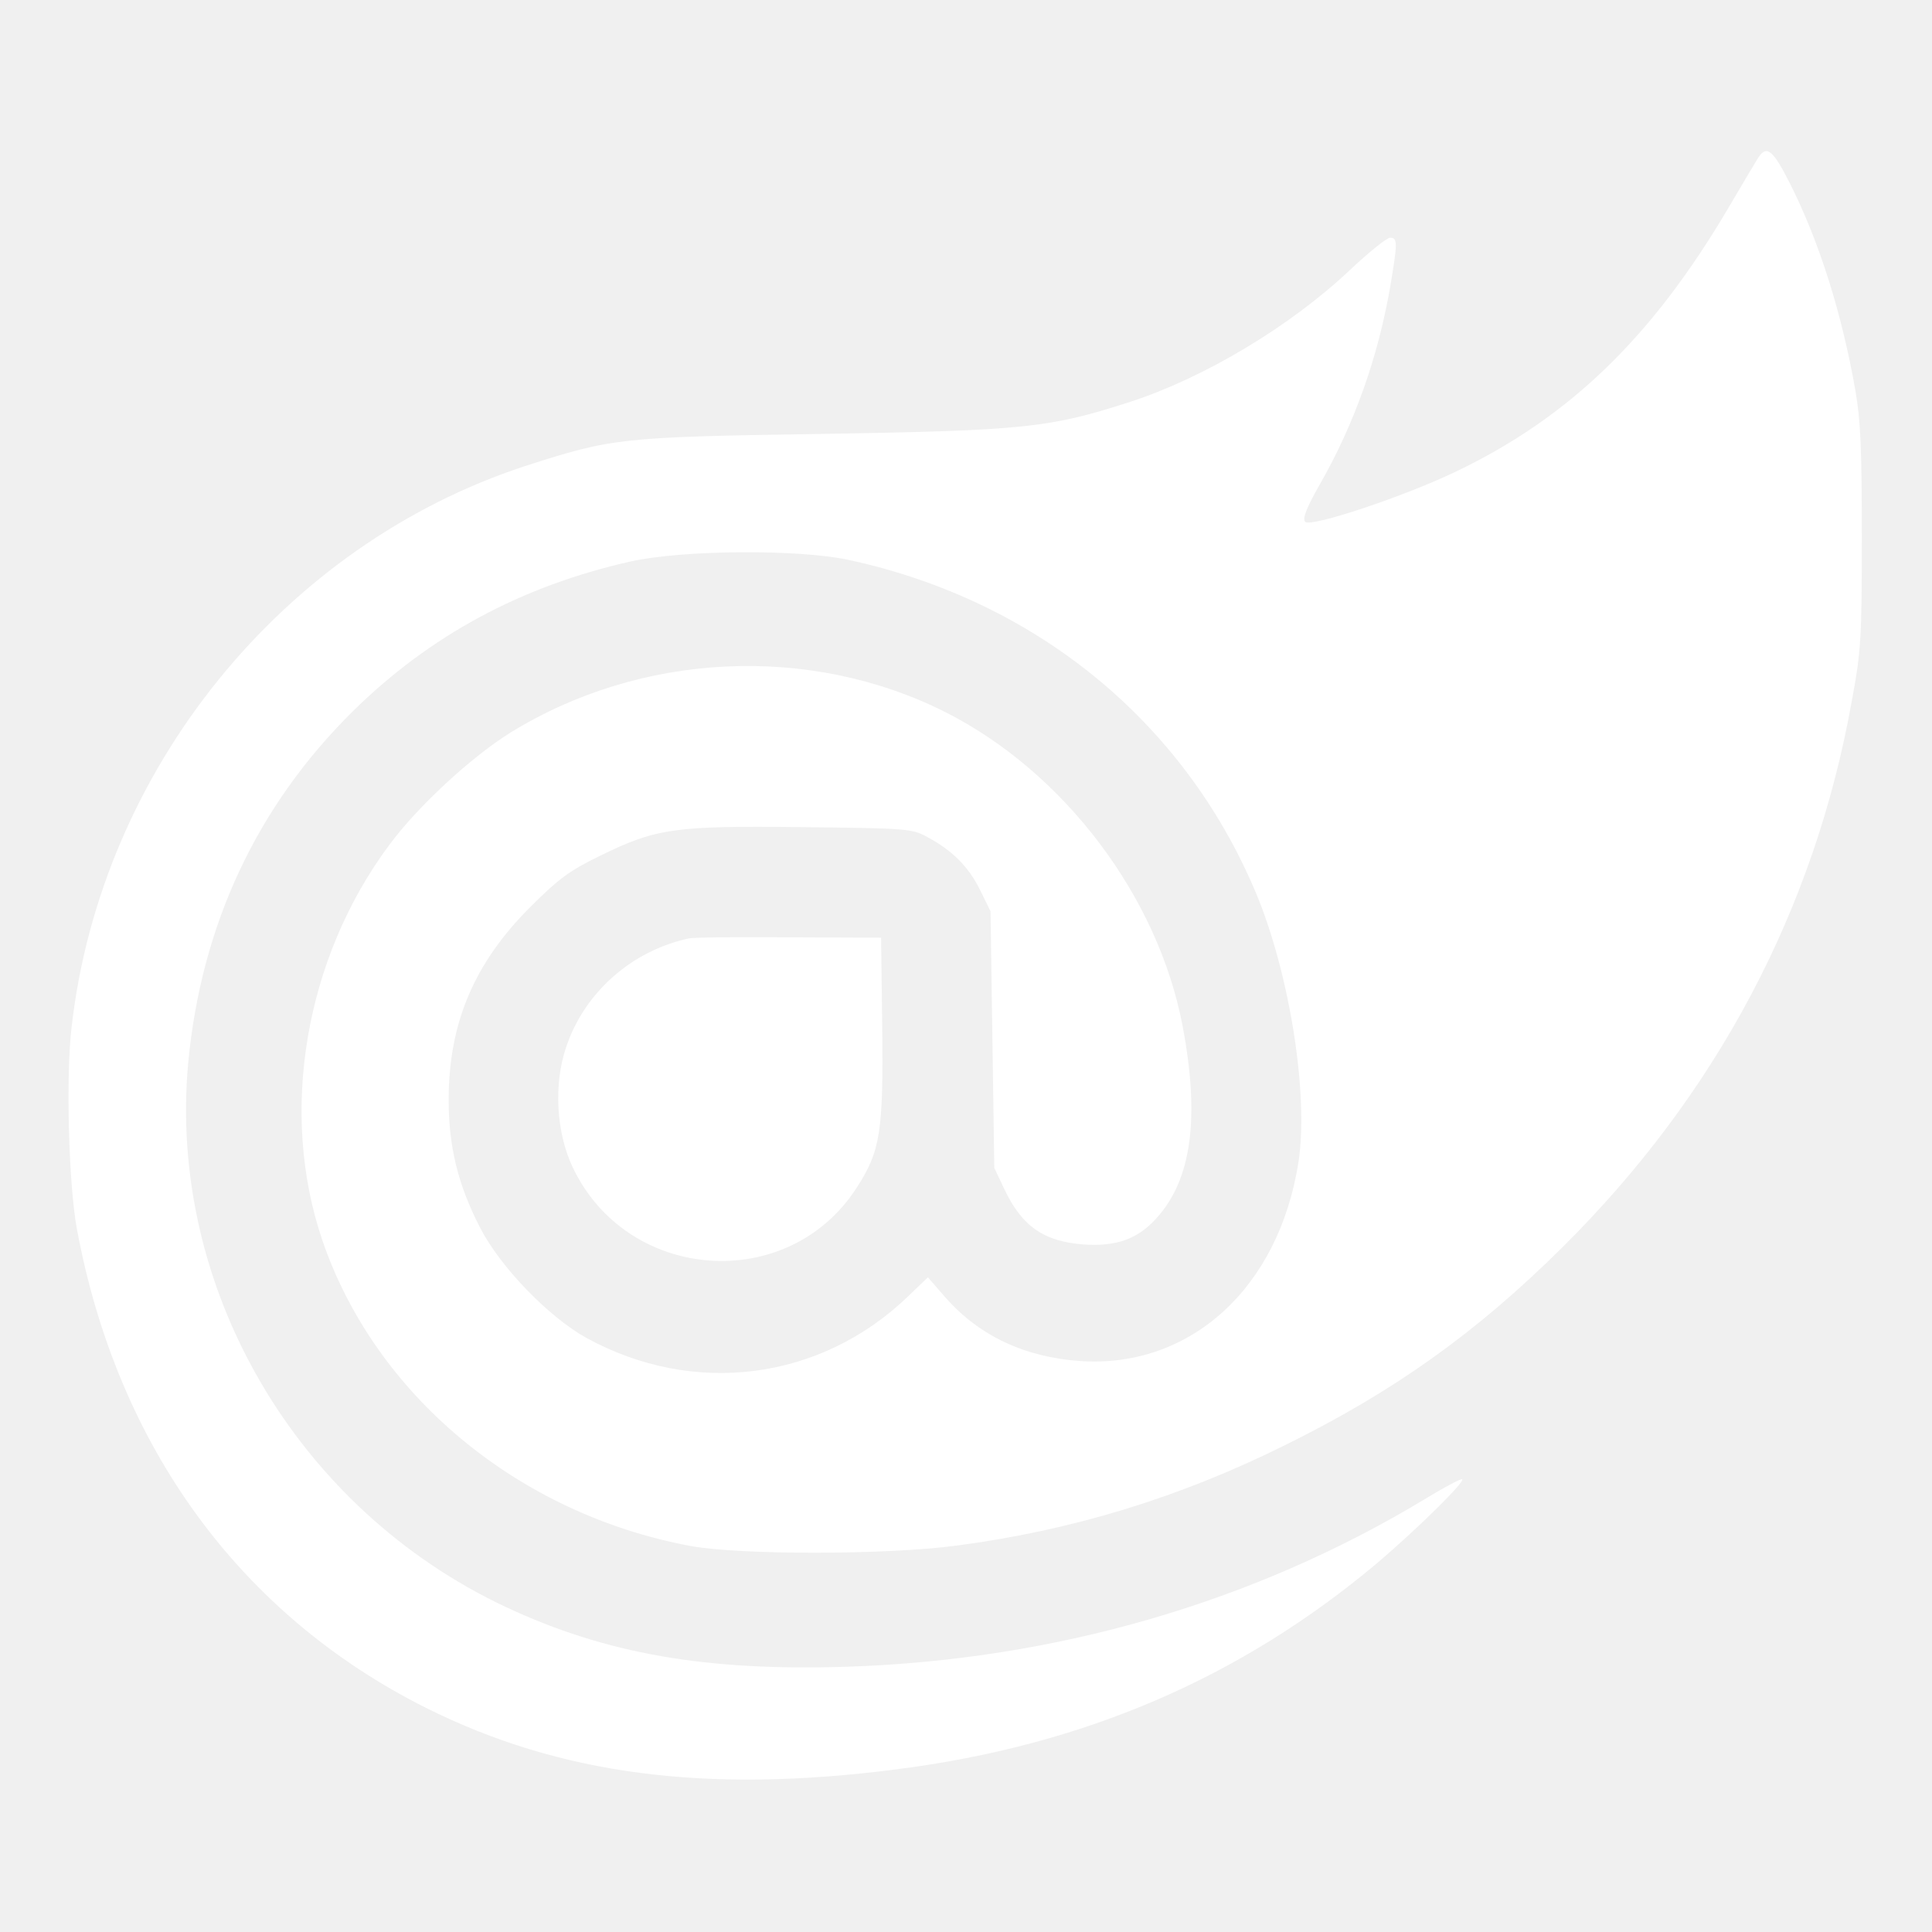
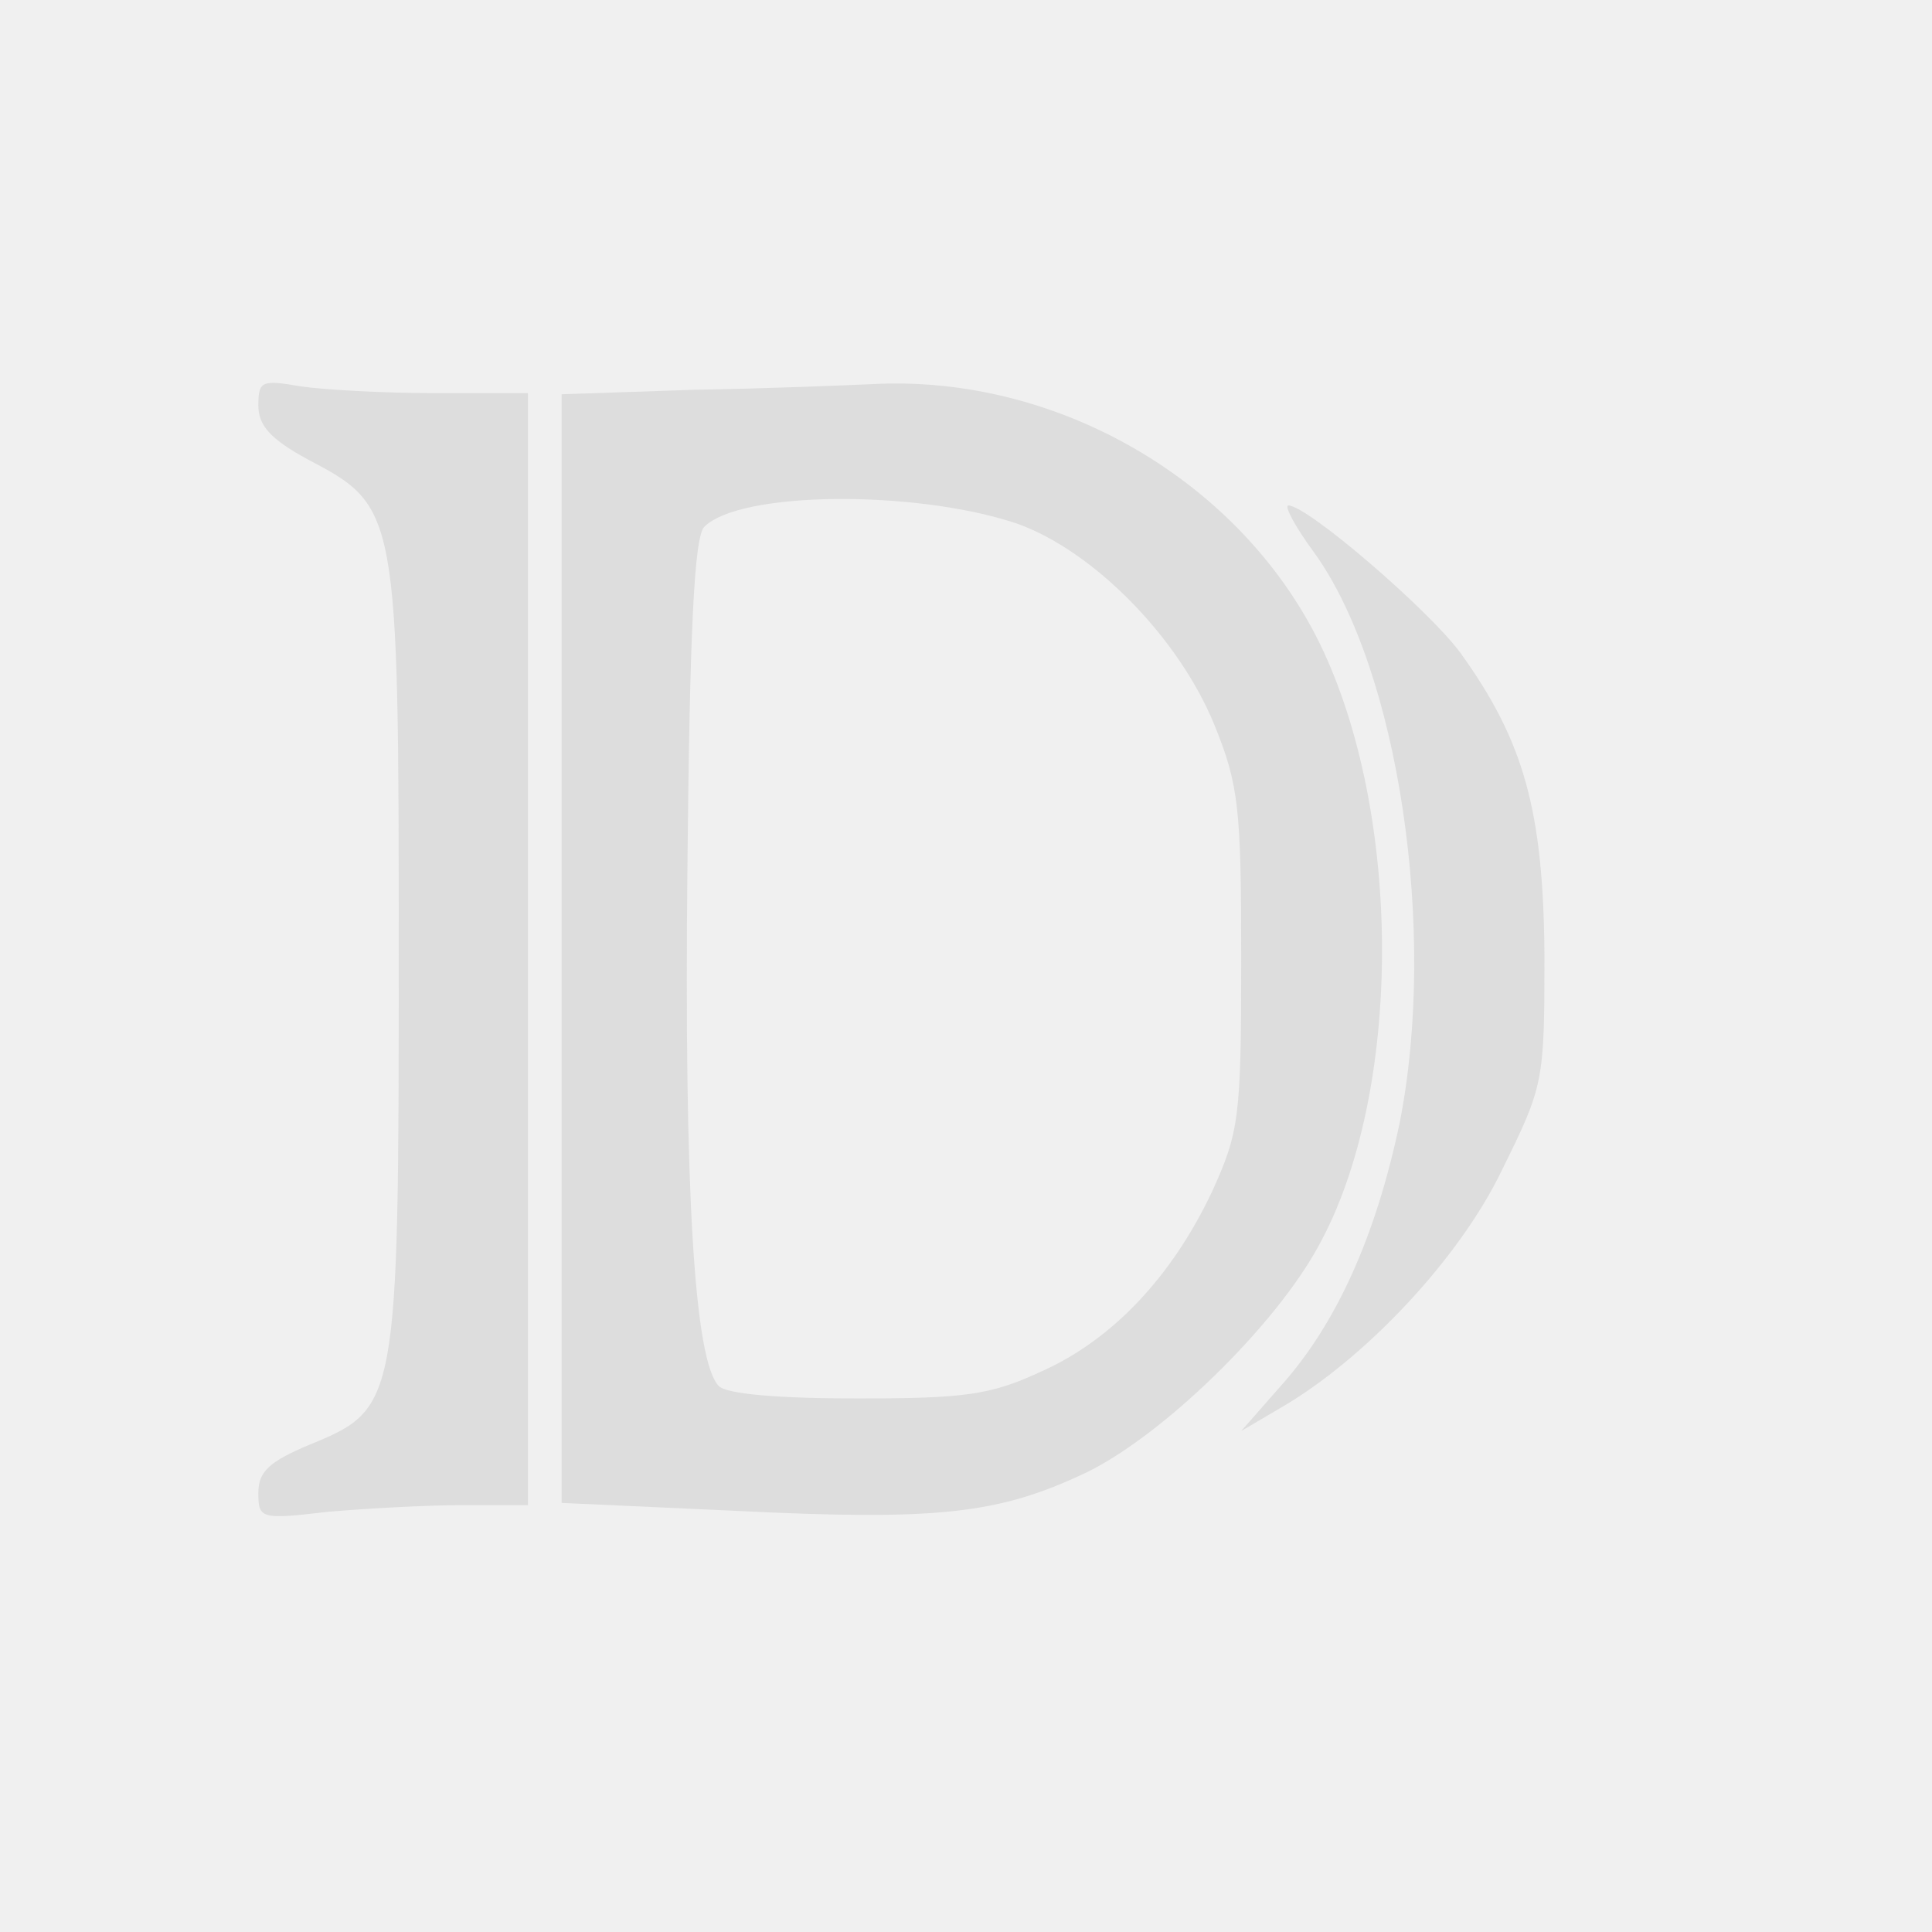
- <svg xmlns="http://www.w3.org/2000/svg" version="1.0" width="36pt" height="36pt" viewBox="0 0 512 512" preserveAspectRatio="xMidYMid meet">
-   <g transform="translate(0,512) scale(0.1,-0.1)" fill="#ffffff" stroke="none">
-     <path d="M4657 4698 c-8 -13 -42 -70 -76 -128 -202 -343 -421 -555 -721 -699 -139 -67 -386 -149 -401 -134 -8 8 2 35 39 100 91 159 154 337 186 522 20 118 20 131 0 131 -9 0 -57 -39 -107 -86 -158 -149 -385 -285 -582 -349 -214 -69 -277 -76 -820 -85 -532 -8 -553 -11 -783 -85 -642 -210 -1124 -804 -1202 -1485 -16 -129 -8 -423 14 -538 107 -575 432 -1021 925 -1268 354 -177 742 -228 1246 -163 496 63 912 242 1275 547 107 91 240 222 224 222 -6 0 -49 -23 -95 -51 -454 -275 -981 -428 -1534 -446 -374 -12 -639 34 -904 158 -556 261 -898 847 -842 1445 35 364 182 678 436 929 204 201 447 332 736 397 139 31 446 33 579 4 494 -107 886 -427 1077 -879 90 -213 142 -538 114 -717 -52 -333 -286 -546 -577 -527 -148 10 -269 67 -358 168 l-47 54 -52 -50 c-232 -224 -569 -267 -854 -110 -100 56 -227 187 -281 292 -58 113 -83 213 -83 338 0 203 67 362 216 511 76 76 105 97 185 136 149 73 197 80 536 76 278 -3 291 -4 331 -26 66 -35 110 -79 140 -140 l28 -57 5 -340 5 -340 26 -55 c47 -100 105 -140 211 -148 87 -6 144 15 193 70 93 102 115 266 69 509 -65 343 -314 673 -629 832 -360 181 -807 159 -1153 -55 -103 -64 -246 -196 -321 -298 -223 -300 -292 -708 -177 -1046 140 -411 519 -726 976 -811 130 -24 519 -24 705 1 304 40 588 126 870 266 288 142 506 297 734 523 408 404 669 894 768 1447 25 134 27 167 27 435 0 234 -3 309 -17 390 -36 205 -95 392 -172 546 -48 95 -64 107 -88 67z" />
-     <path d="M1825 2633 c-152 -33 -277 -144 -325 -289 -33 -98 -26 -224 17 -316 144 -306 571 -338 753 -56 63 97 71 148 68 423 l-3 240 -245 1 c-135 1 -254 0 -265 -3z" />
+ <svg xmlns="http://www.w3.org/2000/svg" version="1.0" width="38pt" height="38pt" viewBox="0 0 172 172" preserveAspectRatio="xMidYMid meet">
+   <g transform="translate(0,172) scale(0.1,-0.1)" fill="#dddddd" stroke="none">
+     <path d="M230 1359 c0 -18 11 -30 44 -48 80 -42 81 -45 81 -441 0 -400 -1 -404 -79 -436 -36 -15 -46 -24 -46 -43 0 -23 2 -24 61 -17 34 3 88 6 120 6 l59 0 0 495 0 495 -82 0 c-46 0 -100 3 -120 6 -35 6 -38 5 -38 -17z" />
+     <path d="M618 1373 l-118 -4 0 -493 0 -494 154 -7 c181 -9 235 -3 313 34 68 33 168 130 207 202 75 136 75 384 1 536 -71 145 -234 240 -399 231 -23 -1 -94 -4 -158 -5z m287 -119 c68 -24 144 -101 176 -179 22 -54 24 -75 24 -210 0 -141 -2 -153 -26 -206 -36 -76 -89 -132 -152 -160 -45 -21 -68 -24 -164 -24 -71 0 -116 4 -123 11 -22 22 -31 175 -28 463 2 208 6 293 15 302 32 32 188 33 278 3z" />
+     <path d="M1170 1228 c75 -104 110 -337 76 -508 -21 -100 -56 -178 -105 -233 l-36 -41 34 20 c75 43 160 133 198 212 37 75 38 78 38 191 -1 129 -18 191 -75 270 -28 38 -136 131 -153 131 -4 0 6 -19 23 -42z" />
  </g>
</svg>
